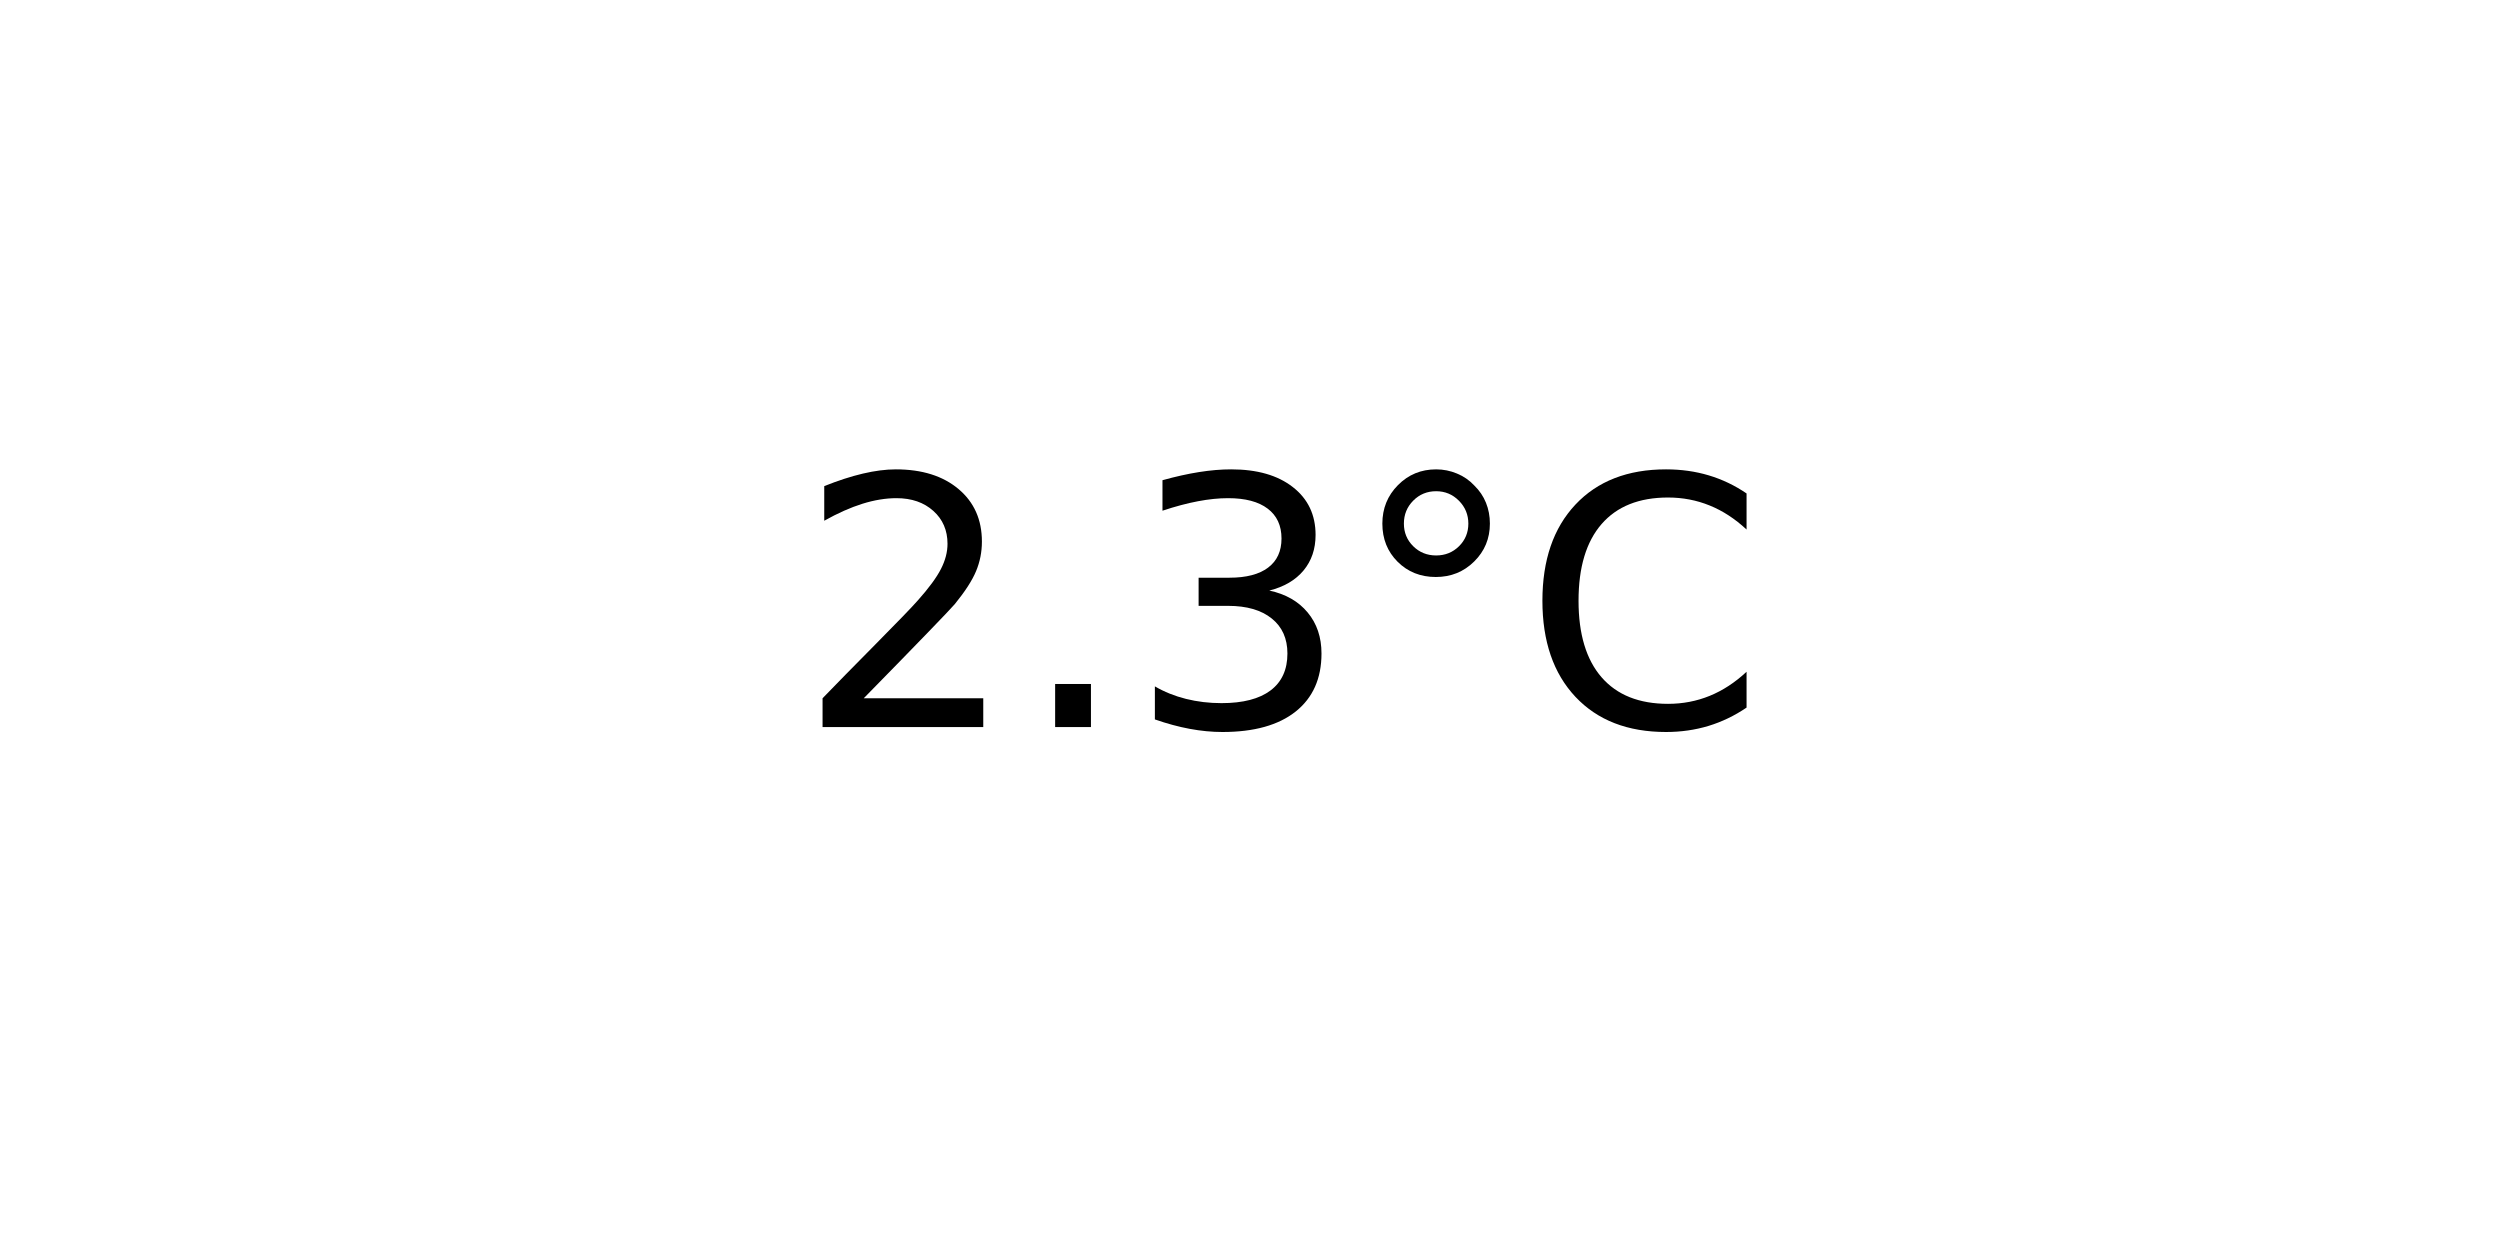
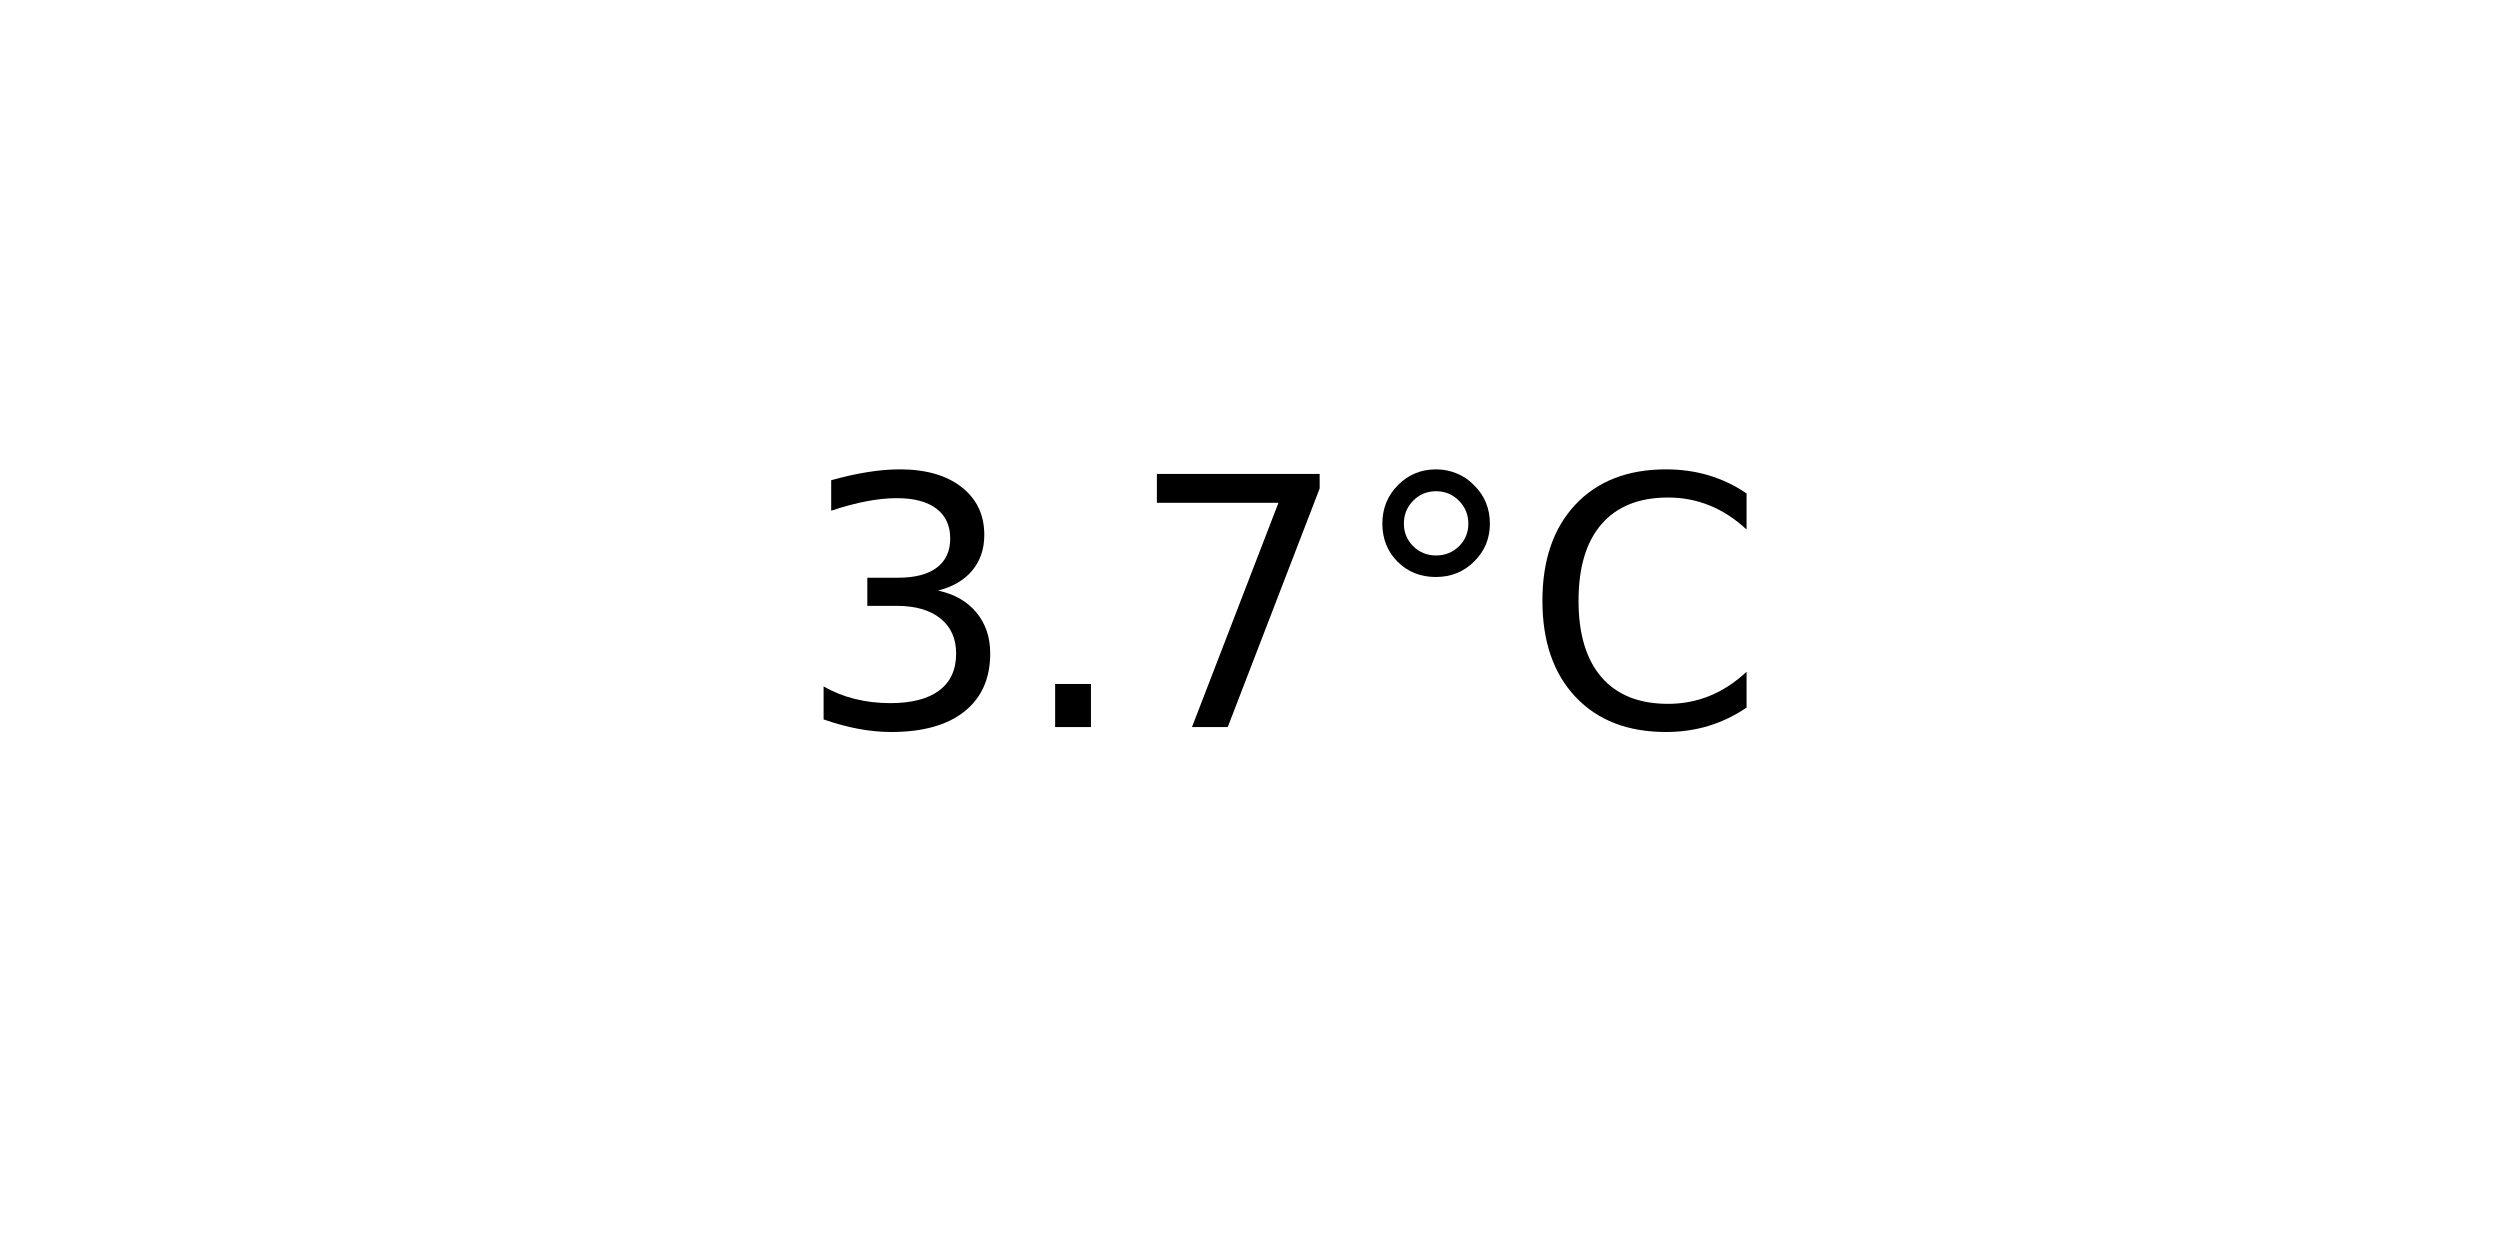
<svg xmlns="http://www.w3.org/2000/svg" xmlns:xlink="http://www.w3.org/1999/xlink" width="72pt" height="36pt" viewBox="0 0 72 36" version="1.1">
  <defs>
    <style type="text/css">*{stroke-linejoin: round; stroke-linecap: butt}</style>
  </defs>
  <g id="figure_1">
    <g id="axes_1">
      <g id="text_1">
        <g transform="translate(22.95703 20.93937) scale(0.1 -0.1)">
          <defs>
-             <path id="DejaVuSans-32" d="M 1228 531  L 3431 531  L 3431 0  L 469 0  L 469 531  Q 828 903 1448 1529  Q 2069 2156 2228 2338  Q 2531 2678 2651 2914  Q 2772 3150 2772 3378  Q 2772 3750 2511 3984  Q 2250 4219 1831 4219  Q 1534 4219 1204 4116  Q 875 4013 500 3803  L 500 4441  Q 881 4594 1212 4672  Q 1544 4750 1819 4750  Q 2544 4750 2975 4387  Q 3406 4025 3406 3419  Q 3406 3131 3298 2873  Q 3191 2616 2906 2266  Q 2828 2175 2409 1742  Q 1991 1309 1228 531  z " transform="scale(0.015625)" />
+             <path id="DejaVuSans-33" d="M 2597 2516  Q 3050 2419 3304 2112  Q 3559 1806 3559 1356  Q 3559 666 3084 287  Q 2609 -91 1734 -91  Q 1441 -91 1130 -33  Q 819 25 488 141  L 488 750  Q 750 597 1062 519  Q 1375 441 1716 441  Q 2309 441 2620 675  Q 2931 909 2931 1356  Q 2931 1769 2642 2001  Q 2353 2234 1838 2234  L 1294 2234  L 1294 2753  L 1863 2753  Q 2328 2753 2575 2939  Q 2822 3125 2822 3475  Q 2822 3834 2567 4026  Q 2313 4219 1838 4219  Q 1578 4219 1281 4162  Q 984 4106 628 3988  L 628 4550  Q 988 4650 1302 4700  Q 1616 4750 1894 4750  Q 2613 4750 3031 4423  Q 3450 4097 3450 3541  Q 3450 3153 3228 2886  Q 3006 2619 2597 2516  z " transform="scale(0.015625)" />
            <path id="DejaVuSans-2e" d="M 684 794  L 1344 794  L 1344 0  L 684 0  L 684 794  z " transform="scale(0.015625)" />
-             <path id="DejaVuSans-33" d="M 2597 2516  Q 3050 2419 3304 2112  Q 3559 1806 3559 1356  Q 3559 666 3084 287  Q 2609 -91 1734 -91  Q 1441 -91 1130 -33  Q 819 25 488 141  L 488 750  Q 750 597 1062 519  Q 1375 441 1716 441  Q 2309 441 2620 675  Q 2931 909 2931 1356  Q 2931 1769 2642 2001  Q 2353 2234 1838 2234  L 1294 2234  L 1294 2753  L 1863 2753  Q 2328 2753 2575 2939  Q 2822 3125 2822 3475  Q 2822 3834 2567 4026  Q 2313 4219 1838 4219  Q 1578 4219 1281 4162  Q 984 4106 628 3988  L 628 4550  Q 988 4650 1302 4700  Q 1616 4750 1894 4750  Q 2613 4750 3031 4423  Q 3450 4097 3450 3541  Q 3450 3153 3228 2886  Q 3006 2619 2597 2516  z " transform="scale(0.015625)" />
+             <path id="DejaVuSans-37" d="M 525 4666  L 3525 4666  L 3525 4397  L 1831 0  L 1172 0  L 2766 4134  L 525 4134  L 525 4666  z " transform="scale(0.015625)" />
            <path id="DejaVuSans-b0" d="M 1600 4347  Q 1350 4347 1178 4173  Q 1006 4000 1006 3750  Q 1006 3503 1178 3333  Q 1350 3163 1600 3163  Q 1850 3163 2022 3333  Q 2194 3503 2194 3750  Q 2194 3997 2020 4172  Q 1847 4347 1600 4347  z M 1600 4750  Q 1800 4750 1984 4673  Q 2169 4597 2303 4453  Q 2447 4313 2519 4134  Q 2591 3956 2591 3750  Q 2591 3338 2302 3052  Q 2013 2766 1594 2766  Q 1172 2766 890 3047  Q 609 3328 609 3750  Q 609 4169 896 4459  Q 1184 4750 1600 4750  z " transform="scale(0.015625)" />
            <path id="DejaVuSans-43" d="M 4122 4306  L 4122 3641  Q 3803 3938 3442 4084  Q 3081 4231 2675 4231  Q 1875 4231 1450 3742  Q 1025 3253 1025 2328  Q 1025 1406 1450 917  Q 1875 428 2675 428  Q 3081 428 3442 575  Q 3803 722 4122 1019  L 4122 359  Q 3791 134 3420 21  Q 3050 -91 2638 -91  Q 1578 -91 968 557  Q 359 1206 359 2328  Q 359 3453 968 4101  Q 1578 4750 2638 4750  Q 3056 4750 3426 4639  Q 3797 4528 4122 4306  z " transform="scale(0.015625)" />
          </defs>
-           <use xlink:href="#DejaVuSans-32" />
+           <use xlink:href="#DejaVuSans-33" />
          <use xlink:href="#DejaVuSans-2e" x="63.623" />
-           <use xlink:href="#DejaVuSans-33" x="95.41" />
+           <use xlink:href="#DejaVuSans-37" x="95.41" />
          <use xlink:href="#DejaVuSans-b0" x="159.033" />
          <use xlink:href="#DejaVuSans-43" x="209.033" />
        </g>
      </g>
    </g>
  </g>
</svg>
